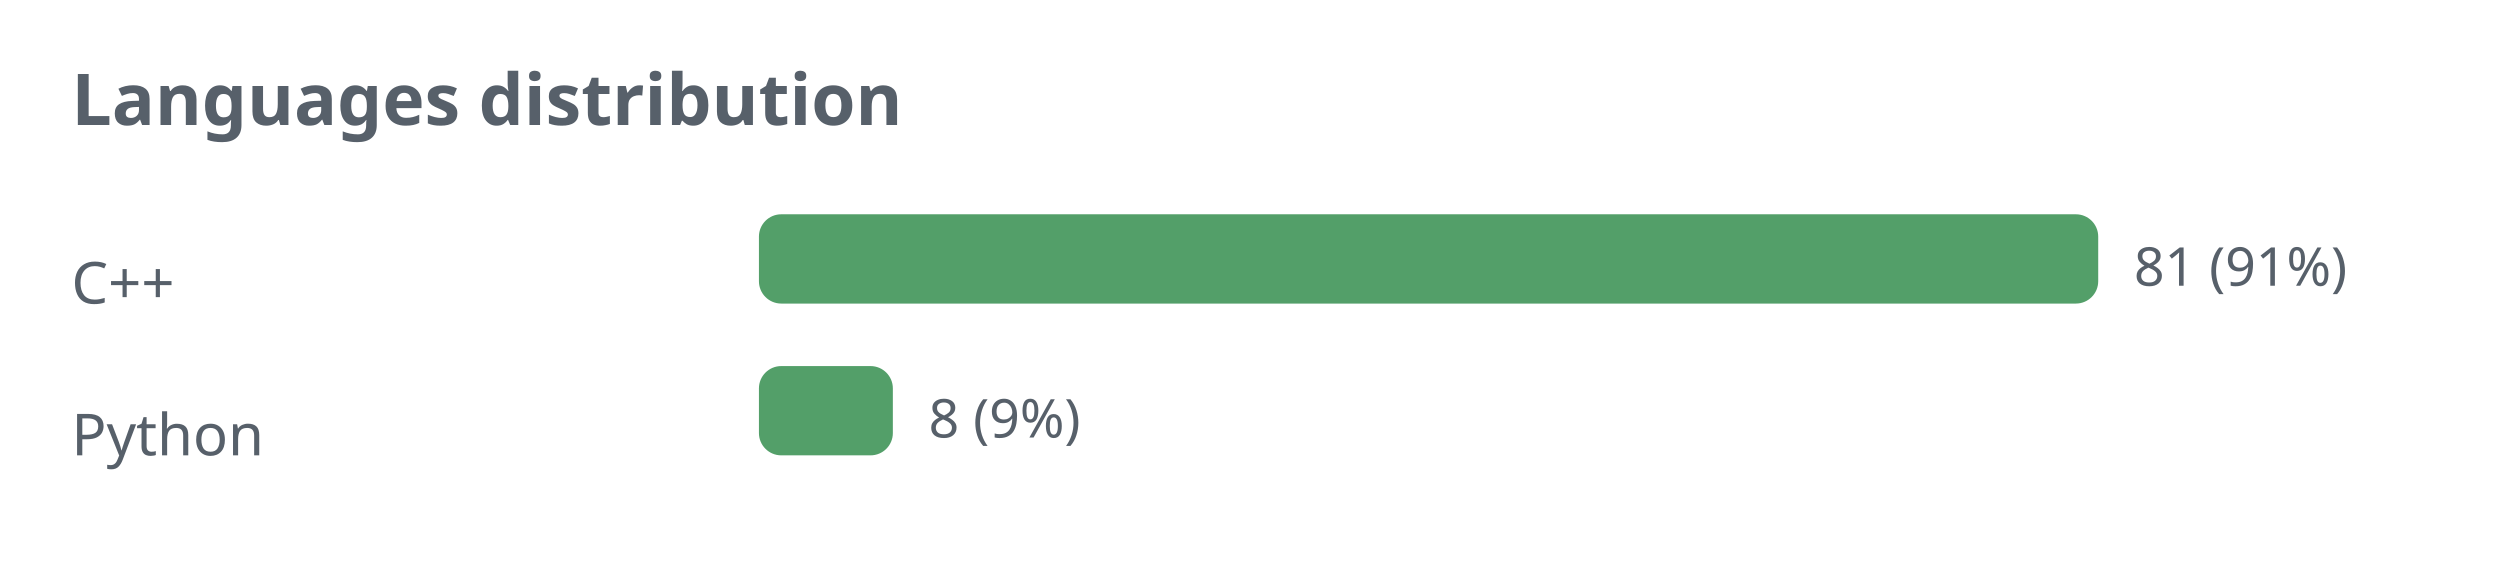
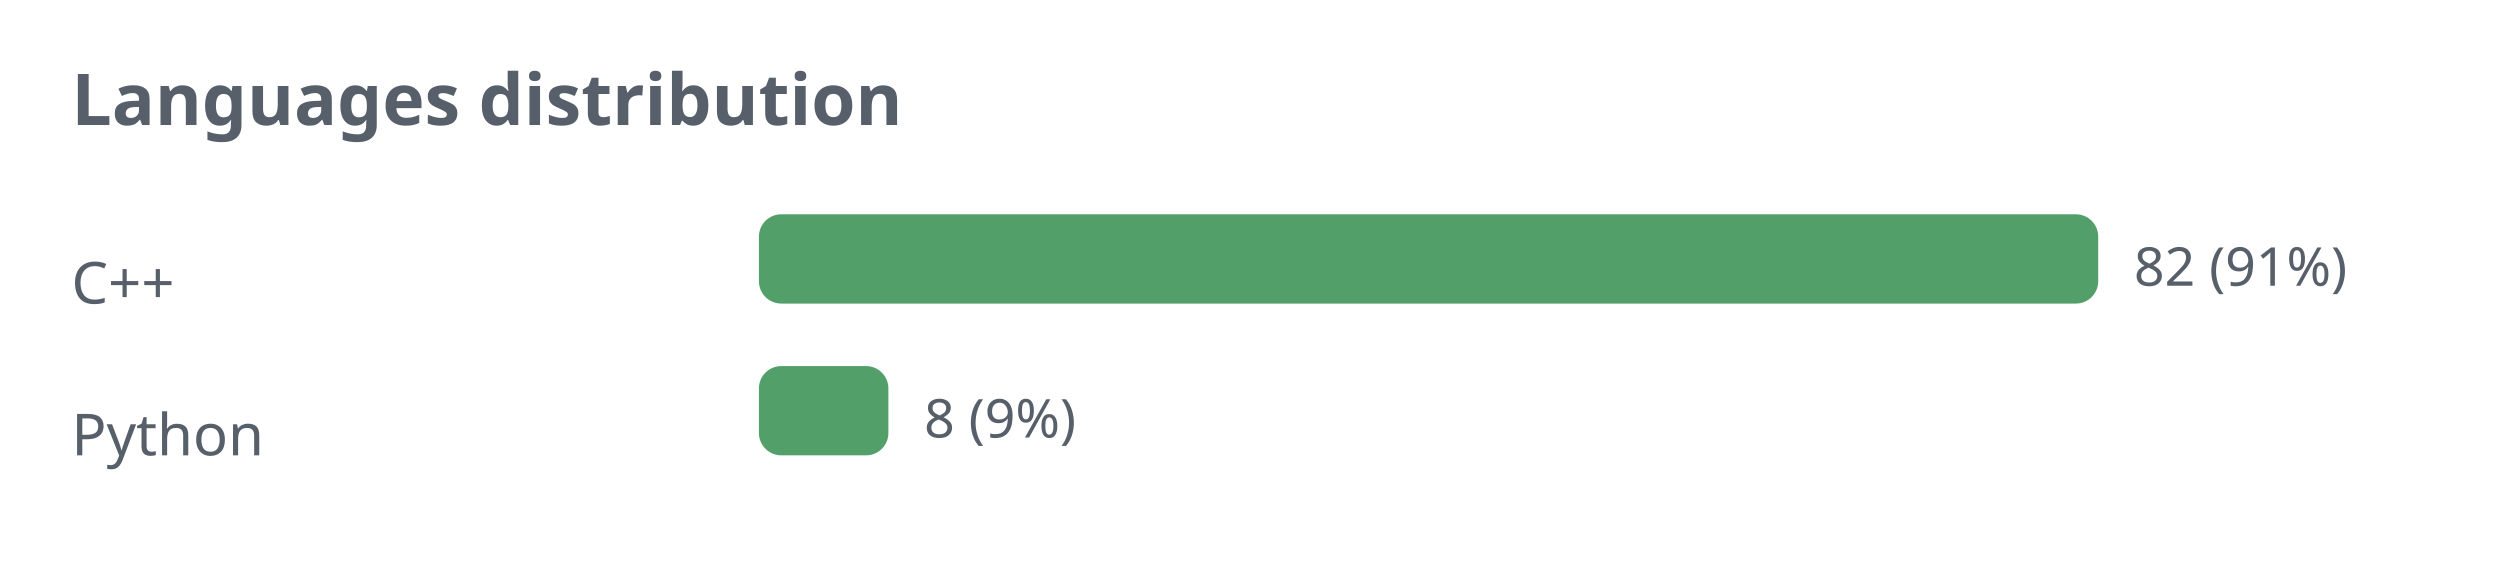
<svg xmlns="http://www.w3.org/2000/svg" width="560" height="130" viewBox="0 0 560 130" role="img">
  <defs>
    <style>.t{fill:#57606a;font-family:sans-serif}.g{stroke:#8b949e;stroke-opacity:.35;fill:none}@media (prefers-color-scheme: dark){.t{fill:#c9d1d9}.g{stroke:#8b949e}</style>
  </defs>
  <text class="t" x="16" y="28" font-size="16" font-weight="bold">Languages distribution</text>
  <text class="t" x="16" y="68" font-size="13">C++</text>
  <rect x="170" y="48" width="300" height="20" rx="5" fill="#1a7f37" fill-opacity="0.75" />
-   <text class="t" x="478" y="64" font-size="12">81 (91%)</text>
+   <text class="t" x="478" y="64" font-size="12">82 (91%)</text>
  <text class="t" x="16" y="102" font-size="13">Python</text>
-   <rect x="170" y="82" width="30" height="20" rx="5" fill="#1a7f37" fill-opacity="0.75" />
-   <text class="t" x="208" y="98" font-size="12">8 (9%)</text>
+   <rect x="170" y="82" width="29" height="20" rx="5" fill="#1a7f37" fill-opacity="0.75" />
+   <text class="t" x="207" y="98" font-size="12">8 (9%)</text>
</svg>
